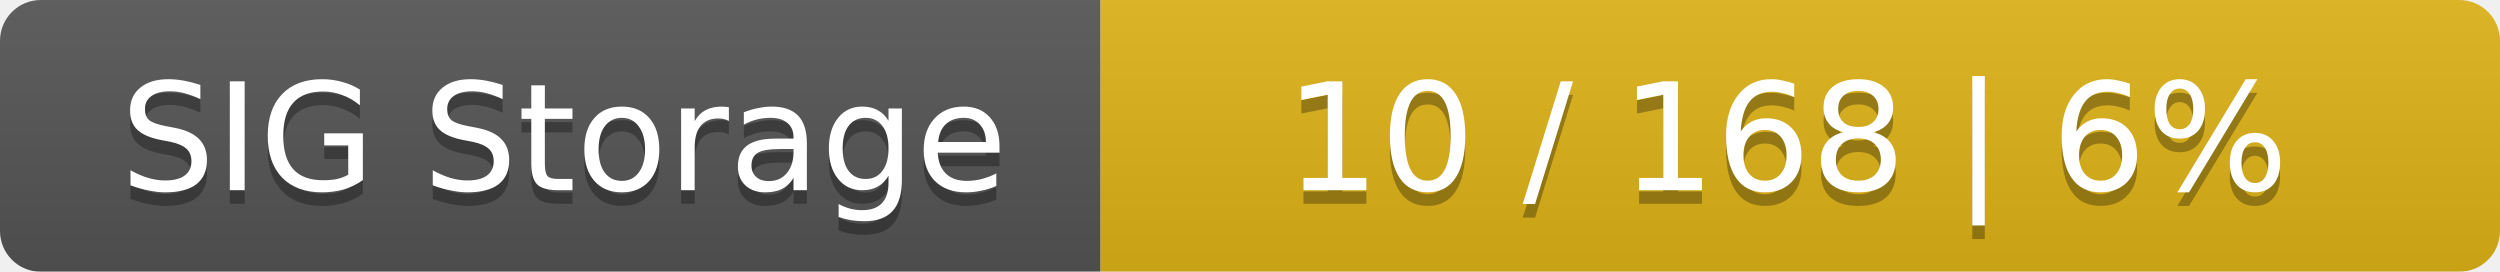
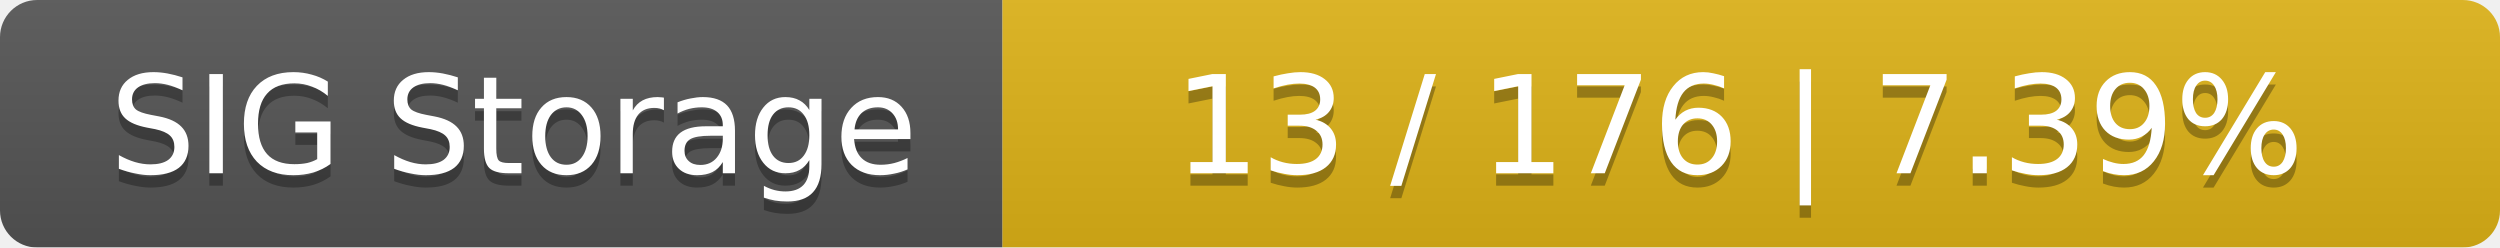
- <svg xmlns="http://www.w3.org/2000/svg" width="184" height="20">
+ <svg xmlns="http://www.w3.org/2000/svg" width="202" height="20">
  <linearGradient id="smooth" x2="0" y2="100%">
    <stop offset="0" stop-color="#bbb" stop-opacity=".1" />
    <stop offset="1" stop-opacity=".1" />
  </linearGradient>
  <mask id="round">
-     <rect width="184" height="20" rx="3" fill="#fff" />
+     <rect width="202" height="20" rx="3" fill="#fff" />
  </mask>
  <g mask="url(#round)">
    <rect width="81" height="20" fill="#555" />
-     <rect x="81" width="103" height="20" fill="#dfb317" />
-     <rect width="184" height="20" fill="url(#smooth)" />
+     <rect x="81" width="121" height="20" fill="#dfb317" />
+     <rect width="202" height="20" fill="url(#smooth)" />
  </g>
  <g fill="#fff" text-anchor="middle" font-family="DejaVu Sans,Verdana,Geneva,sans-serif" font-size="11">
    <text x="41.5" y="15" fill="#010101" fill-opacity=".3">SIG Storage</text>
    <text x="41.5" y="14">SIG Storage</text>
-     <text x="131.5" y="15" fill="#010101" fill-opacity=".3">10 / 168    |    6%</text>
-     <text x="131.5" y="14">10 / 168    |    6%</text>
+     <text x="140.5" y="15" fill="#010101" fill-opacity=".3">13 / 176    |    7.39%</text>
+     <text x="140.5" y="14">13 / 176    |    7.39%</text>
  </g>
</svg>
